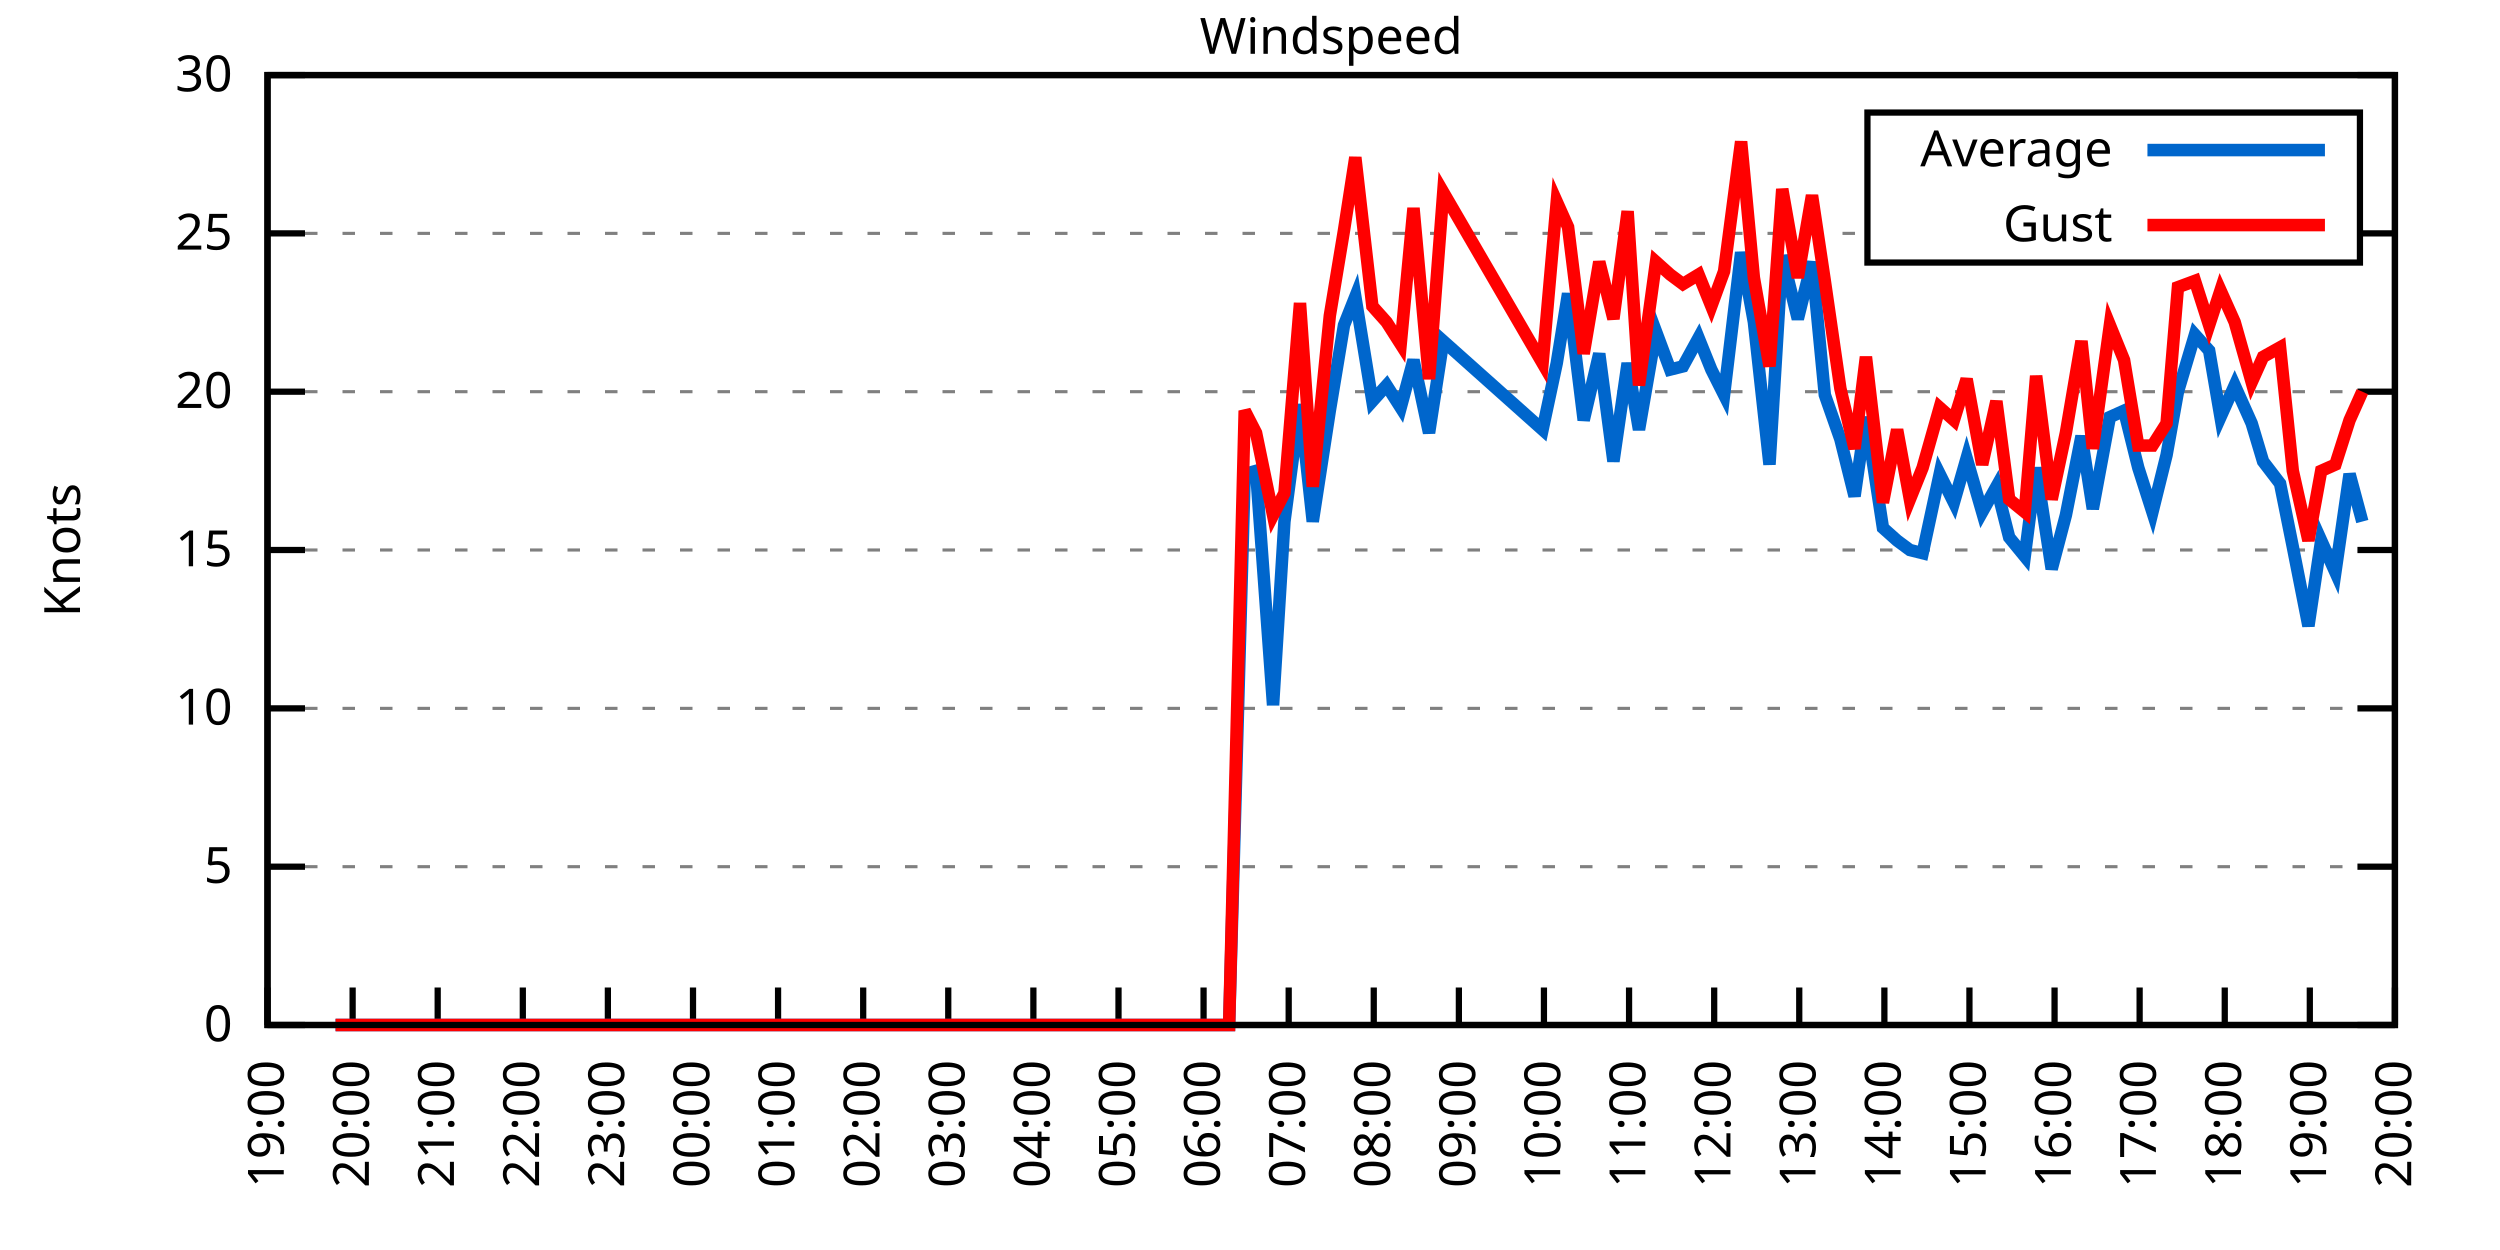
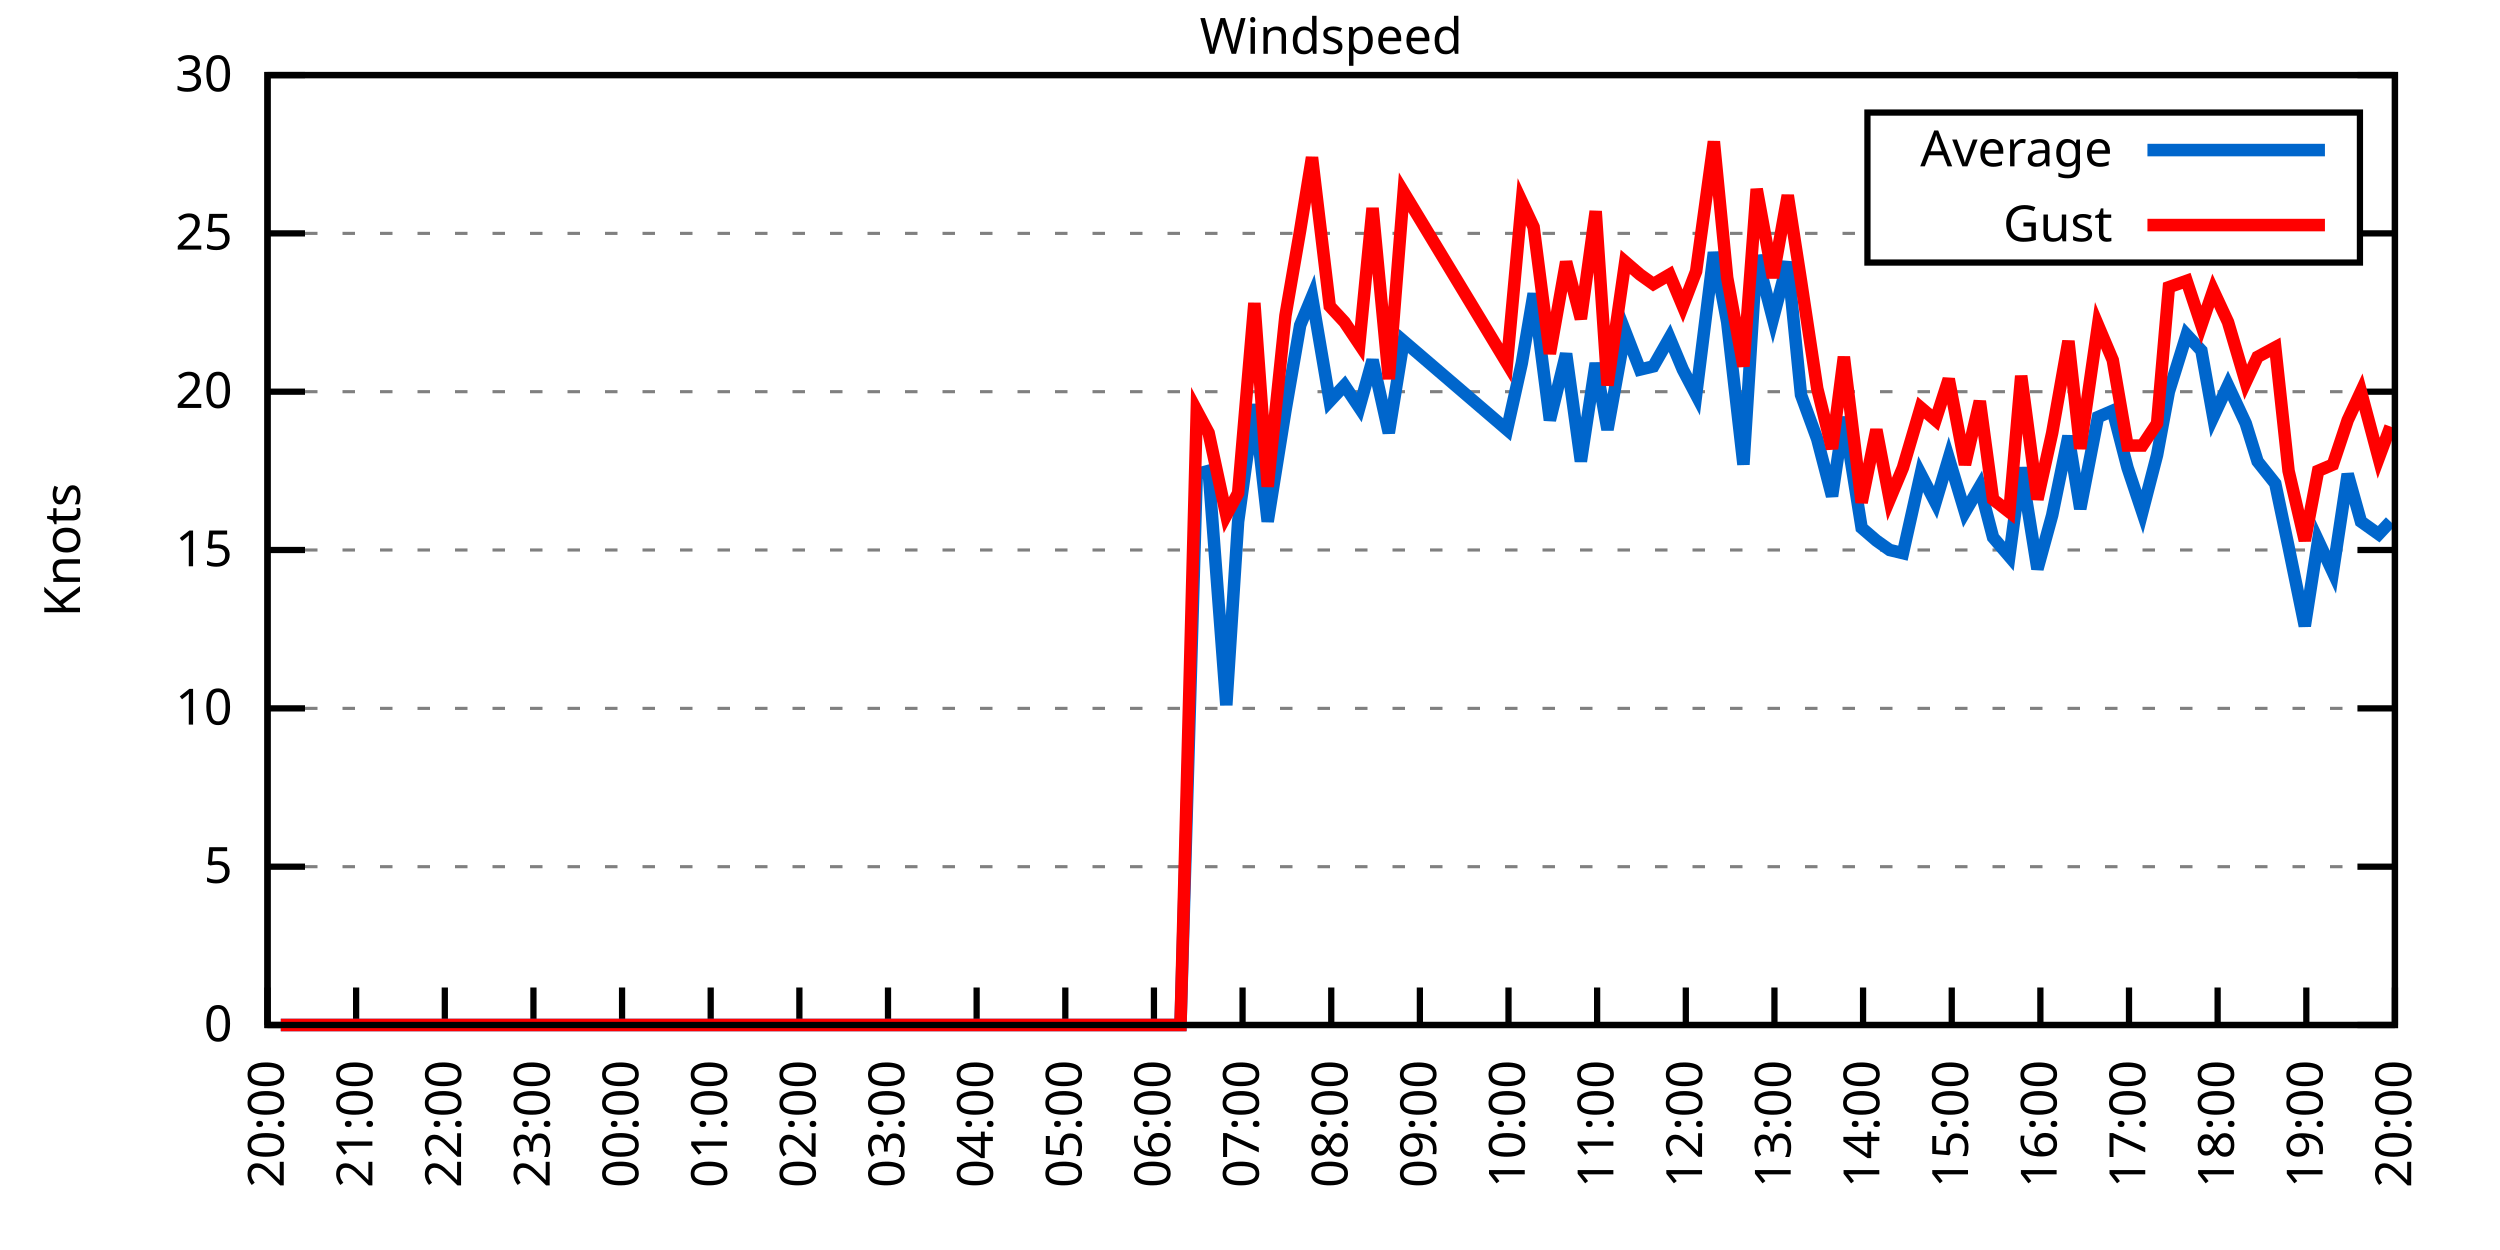
<svg xmlns="http://www.w3.org/2000/svg" xmlns:xlink="http://www.w3.org/1999/xlink" width="400" height="200" viewBox="0 0 400 200">
  <g id="gnuplot_canvas">
    <rect x="0" y="0" width="400" height="200" fill="none" />
    <defs>
      <circle id="gpDot" r="0.5" stroke-width="0.5" stroke="currentColor" />
      <path id="gpPt0" stroke-width="0.333" stroke="currentColor" d="M-1,0 h2 M0,-1 v2" />
      <path id="gpPt1" stroke-width="0.333" stroke="currentColor" d="M-1,-1 L1,1 M1,-1 L-1,1" />
      <path id="gpPt2" stroke-width="0.333" stroke="currentColor" d="M-1,0 L1,0 M0,-1 L0,1 M-1,-1 L1,1 M-1,1 L1,-1" />
      <rect id="gpPt3" stroke-width="0.333" stroke="currentColor" x="-1" y="-1" width="2" height="2" />
      <rect id="gpPt4" stroke-width="0.333" stroke="currentColor" fill="currentColor" x="-1" y="-1" width="2" height="2" />
      <circle id="gpPt5" stroke-width="0.333" stroke="currentColor" cx="0" cy="0" r="1" />
      <use xlink:href="#gpPt5" id="gpPt6" fill="currentColor" stroke="none" />
      <path id="gpPt7" stroke-width="0.333" stroke="currentColor" d="M0,-1.33 L-1.33,0.67 L1.33,0.67 z" />
      <use xlink:href="#gpPt7" id="gpPt8" fill="currentColor" stroke="none" />
      <use xlink:href="#gpPt7" id="gpPt9" stroke="currentColor" transform="rotate(180)" />
      <use xlink:href="#gpPt9" id="gpPt10" fill="currentColor" stroke="none" />
      <use xlink:href="#gpPt3" id="gpPt11" stroke="currentColor" transform="rotate(45)" />
      <use xlink:href="#gpPt11" id="gpPt12" fill="currentColor" stroke="none" />
      <path id="gpPt13" stroke-width="0.333" stroke="currentColor" d="M0,1.330 L1.265,0.411 L0.782,-1.067 L-0.782,-1.076 L-1.265,0.411 z" />
      <use xlink:href="#gpPt13" id="gpPt14" fill="currentColor" stroke="none" />
      <filter id="textbox" filterUnits="objectBoundingBox" x="0" y="0" height="1" width="1">
        <feFlood flood-color="white" flood-opacity="1" result="bgnd" />
        <feComposite in="SourceGraphic" in2="bgnd" operator="atop" />
      </filter>
      <filter id="greybox" filterUnits="objectBoundingBox" x="0" y="0" height="1" width="1">
        <feFlood flood-color="lightgrey" flood-opacity="1" result="grey" />
        <feComposite in="SourceGraphic" in2="grey" operator="atop" />
      </filter>
    </defs>
    <g fill="none" color="white" stroke="currentColor" stroke-width="1.00" stroke-linecap="butt" stroke-linejoin="miter">
</g>
    <g fill="none" color="black" stroke="currentColor" stroke-width="1.00" stroke-linecap="butt" stroke-linejoin="miter">
      <g stroke="none" shape-rendering="crispEdges">
        <polygon fill="rgb(255, 255, 255)" points="42.80,164.00 383.18,164.00 383.18,12.02 42.80,12.02 " />
      </g>
    </g>
    <g fill="none" color="black" stroke="currentColor" stroke-width="1.00" stroke-linecap="butt" stroke-linejoin="miter">
</g>
    <g fill="none" color="black" stroke="black" stroke-width="0.50" stroke-linecap="butt" stroke-linejoin="miter">
</g>
    <g fill="none" color="gray" stroke="currentColor" stroke-width="0.50" stroke-linecap="butt" stroke-linejoin="miter">
      <path stroke="gray" stroke-dasharray="2,4" class="gridline" d="M42.80,164.00 L383.19,164.00  " />
    </g>
    <g fill="none" color="gray" stroke="gray" stroke-width="1.00" stroke-linecap="butt" stroke-linejoin="miter">
</g>
    <g fill="none" color="black" stroke="currentColor" stroke-width="1.00" stroke-linecap="butt" stroke-linejoin="miter">
      <path stroke="black" d="M42.80,164.00 L48.80,164.00 M383.19,164.00 L377.19,164.00  " />
      <g transform="translate(37.20,166.60)" stroke="none" fill="black" font-family="Sans" font-size="8.00" text-anchor="end">
        <text>
          <tspan font-family="Sans"> 0</tspan>
        </text>
      </g>
    </g>
    <g fill="none" color="black" stroke="currentColor" stroke-width="1.00" stroke-linecap="butt" stroke-linejoin="miter">
</g>
    <g fill="none" color="black" stroke="black" stroke-width="0.50" stroke-linecap="butt" stroke-linejoin="miter">
</g>
    <g fill="none" color="gray" stroke="currentColor" stroke-width="0.50" stroke-linecap="butt" stroke-linejoin="miter">
      <path stroke="gray" stroke-dasharray="2,4" class="gridline" d="M42.80,138.67 L383.19,138.67  " />
    </g>
    <g fill="none" color="gray" stroke="gray" stroke-width="1.00" stroke-linecap="butt" stroke-linejoin="miter">
</g>
    <g fill="none" color="black" stroke="currentColor" stroke-width="1.00" stroke-linecap="butt" stroke-linejoin="miter">
      <path stroke="black" d="M42.80,138.67 L48.80,138.67 M383.19,138.67 L377.19,138.67  " />
      <g transform="translate(37.20,141.27)" stroke="none" fill="black" font-family="Sans" font-size="8.00" text-anchor="end">
        <text>
          <tspan font-family="Sans"> 5</tspan>
        </text>
      </g>
    </g>
    <g fill="none" color="black" stroke="currentColor" stroke-width="1.00" stroke-linecap="butt" stroke-linejoin="miter">
</g>
    <g fill="none" color="black" stroke="black" stroke-width="0.50" stroke-linecap="butt" stroke-linejoin="miter">
</g>
    <g fill="none" color="gray" stroke="currentColor" stroke-width="0.50" stroke-linecap="butt" stroke-linejoin="miter">
      <path stroke="gray" stroke-dasharray="2,4" class="gridline" d="M42.80,113.34 L383.19,113.34  " />
    </g>
    <g fill="none" color="gray" stroke="gray" stroke-width="1.00" stroke-linecap="butt" stroke-linejoin="miter">
</g>
    <g fill="none" color="black" stroke="currentColor" stroke-width="1.00" stroke-linecap="butt" stroke-linejoin="miter">
      <path stroke="black" d="M42.80,113.34 L48.80,113.34 M383.19,113.34 L377.19,113.34  " />
      <g transform="translate(37.20,115.94)" stroke="none" fill="black" font-family="Sans" font-size="8.00" text-anchor="end">
        <text>
          <tspan font-family="Sans"> 10</tspan>
        </text>
      </g>
    </g>
    <g fill="none" color="black" stroke="currentColor" stroke-width="1.00" stroke-linecap="butt" stroke-linejoin="miter">
</g>
    <g fill="none" color="black" stroke="black" stroke-width="0.50" stroke-linecap="butt" stroke-linejoin="miter">
</g>
    <g fill="none" color="gray" stroke="currentColor" stroke-width="0.50" stroke-linecap="butt" stroke-linejoin="miter">
      <path stroke="gray" stroke-dasharray="2,4" class="gridline" d="M42.80,88.00 L383.19,88.00  " />
    </g>
    <g fill="none" color="gray" stroke="gray" stroke-width="1.00" stroke-linecap="butt" stroke-linejoin="miter">
</g>
    <g fill="none" color="black" stroke="currentColor" stroke-width="1.00" stroke-linecap="butt" stroke-linejoin="miter">
      <path stroke="black" d="M42.80,88.00 L48.80,88.00 M383.19,88.00 L377.19,88.00  " />
      <g transform="translate(37.20,90.60)" stroke="none" fill="black" font-family="Sans" font-size="8.00" text-anchor="end">
        <text>
          <tspan font-family="Sans"> 15</tspan>
        </text>
      </g>
    </g>
    <g fill="none" color="black" stroke="currentColor" stroke-width="1.00" stroke-linecap="butt" stroke-linejoin="miter">
</g>
    <g fill="none" color="black" stroke="black" stroke-width="0.50" stroke-linecap="butt" stroke-linejoin="miter">
</g>
    <g fill="none" color="gray" stroke="currentColor" stroke-width="0.50" stroke-linecap="butt" stroke-linejoin="miter">
      <path stroke="gray" stroke-dasharray="2,4" class="gridline" d="M42.80,62.67 L383.19,62.67  " />
    </g>
    <g fill="none" color="gray" stroke="gray" stroke-width="1.00" stroke-linecap="butt" stroke-linejoin="miter">
</g>
    <g fill="none" color="black" stroke="currentColor" stroke-width="1.00" stroke-linecap="butt" stroke-linejoin="miter">
      <path stroke="black" d="M42.80,62.67 L48.80,62.67 M383.19,62.67 L377.19,62.67  " />
      <g transform="translate(37.20,65.27)" stroke="none" fill="black" font-family="Sans" font-size="8.00" text-anchor="end">
        <text>
          <tspan font-family="Sans"> 20</tspan>
        </text>
      </g>
    </g>
    <g fill="none" color="black" stroke="currentColor" stroke-width="1.00" stroke-linecap="butt" stroke-linejoin="miter">
</g>
    <g fill="none" color="black" stroke="black" stroke-width="0.50" stroke-linecap="butt" stroke-linejoin="miter">
</g>
    <g fill="none" color="gray" stroke="currentColor" stroke-width="0.50" stroke-linecap="butt" stroke-linejoin="miter">
      <path stroke="gray" stroke-dasharray="2,4" class="gridline" d="M42.80,37.34 L298.79,37.34 M377.59,37.34 L383.19,37.34  " />
    </g>
    <g fill="none" color="gray" stroke="gray" stroke-width="1.00" stroke-linecap="butt" stroke-linejoin="miter">
</g>
    <g fill="none" color="black" stroke="currentColor" stroke-width="1.00" stroke-linecap="butt" stroke-linejoin="miter">
      <path stroke="black" d="M42.80,37.34 L48.80,37.34 M383.19,37.34 L377.19,37.34  " />
      <g transform="translate(37.20,39.94)" stroke="none" fill="black" font-family="Sans" font-size="8.00" text-anchor="end">
        <text>
          <tspan font-family="Sans"> 25</tspan>
        </text>
      </g>
    </g>
    <g fill="none" color="black" stroke="currentColor" stroke-width="1.00" stroke-linecap="butt" stroke-linejoin="miter">
</g>
    <g fill="none" color="black" stroke="black" stroke-width="0.50" stroke-linecap="butt" stroke-linejoin="miter">
</g>
    <g fill="none" color="gray" stroke="currentColor" stroke-width="0.50" stroke-linecap="butt" stroke-linejoin="miter">
      <path stroke="gray" stroke-dasharray="2,4" class="gridline" d="M42.80,12.01 L383.19,12.01  " />
    </g>
    <g fill="none" color="gray" stroke="gray" stroke-width="1.00" stroke-linecap="butt" stroke-linejoin="miter">
</g>
    <g fill="none" color="black" stroke="currentColor" stroke-width="1.00" stroke-linecap="butt" stroke-linejoin="miter">
      <path stroke="black" d="M42.80,12.01 L48.80,12.01 M383.19,12.01 L377.19,12.01  " />
      <g transform="translate(37.20,14.61)" stroke="none" fill="black" font-family="Sans" font-size="8.00" text-anchor="end">
        <text>
          <tspan font-family="Sans"> 30</tspan>
        </text>
      </g>
    </g>
    <g fill="none" color="black" stroke="currentColor" stroke-width="1.00" stroke-linecap="butt" stroke-linejoin="miter">
      <path stroke="black" d="M42.80,164.00 L42.80,158.00  " />
      <g transform="translate(45.40,169.60) rotate(270.00)" stroke="none" fill="black" font-family="Sans" font-size="8.00" text-anchor="end">
        <text>
-           <tspan font-family="Sans">19:00</tspan>
-         </text>
-       </g>
-     </g>
-     <g fill="none" color="black" stroke="currentColor" stroke-width="1.00" stroke-linecap="butt" stroke-linejoin="miter">
-       <path stroke="black" d="M56.42,164.00 L56.42,158.00  " />
-       <g transform="translate(59.02,169.60) rotate(270.00)" stroke="none" fill="black" font-family="Sans" font-size="8.00" text-anchor="end">
-         <text>
          <tspan font-family="Sans">20:00</tspan>
        </text>
      </g>
    </g>
    <g fill="none" color="black" stroke="currentColor" stroke-width="1.00" stroke-linecap="butt" stroke-linejoin="miter">
-       <path stroke="black" d="M70.03,164.00 L70.03,158.00  " />
-       <g transform="translate(72.63,169.60) rotate(270.00)" stroke="none" fill="black" font-family="Sans" font-size="8.00" text-anchor="end">
+       <path stroke="black" d="M56.98,164.00 L56.98,158.00  " />
+       <g transform="translate(59.58,169.60) rotate(270.00)" stroke="none" fill="black" font-family="Sans" font-size="8.00" text-anchor="end">
        <text>
          <tspan font-family="Sans">21:00</tspan>
        </text>
      </g>
    </g>
    <g fill="none" color="black" stroke="currentColor" stroke-width="1.00" stroke-linecap="butt" stroke-linejoin="miter">
-       <path stroke="black" d="M83.65,164.00 L83.65,158.00  " />
-       <g transform="translate(86.25,169.60) rotate(270.00)" stroke="none" fill="black" font-family="Sans" font-size="8.00" text-anchor="end">
+       <path stroke="black" d="M71.17,164.00 L71.17,158.00  " />
+       <g transform="translate(73.77,169.60) rotate(270.00)" stroke="none" fill="black" font-family="Sans" font-size="8.00" text-anchor="end">
        <text>
          <tspan font-family="Sans">22:00</tspan>
        </text>
      </g>
    </g>
    <g fill="none" color="black" stroke="currentColor" stroke-width="1.00" stroke-linecap="butt" stroke-linejoin="miter">
-       <path stroke="black" d="M97.26,164.00 L97.26,158.00  " />
-       <g transform="translate(99.86,169.60) rotate(270.00)" stroke="none" fill="black" font-family="Sans" font-size="8.00" text-anchor="end">
+       <path stroke="black" d="M85.35,164.00 L85.35,158.00  " />
+       <g transform="translate(87.95,169.60) rotate(270.00)" stroke="none" fill="black" font-family="Sans" font-size="8.00" text-anchor="end">
        <text>
          <tspan font-family="Sans">23:00</tspan>
        </text>
      </g>
    </g>
    <g fill="none" color="black" stroke="currentColor" stroke-width="1.00" stroke-linecap="butt" stroke-linejoin="miter">
-       <path stroke="black" d="M110.88,164.00 L110.88,158.00  " />
-       <g transform="translate(113.48,169.60) rotate(270.00)" stroke="none" fill="black" font-family="Sans" font-size="8.00" text-anchor="end">
+       <path stroke="black" d="M99.53,164.00 L99.53,158.00  " />
+       <g transform="translate(102.13,169.60) rotate(270.00)" stroke="none" fill="black" font-family="Sans" font-size="8.00" text-anchor="end">
        <text>
          <tspan font-family="Sans">00:00</tspan>
        </text>
      </g>
    </g>
    <g fill="none" color="black" stroke="currentColor" stroke-width="1.00" stroke-linecap="butt" stroke-linejoin="miter">
-       <path stroke="black" d="M124.49,164.00 L124.49,158.00  " />
-       <g transform="translate(127.09,169.60) rotate(270.00)" stroke="none" fill="black" font-family="Sans" font-size="8.00" text-anchor="end">
+       <path stroke="black" d="M113.71,164.00 L113.71,158.00  " />
+       <g transform="translate(116.31,169.60) rotate(270.00)" stroke="none" fill="black" font-family="Sans" font-size="8.00" text-anchor="end">
        <text>
          <tspan font-family="Sans">01:00</tspan>
        </text>
      </g>
    </g>
    <g fill="none" color="black" stroke="currentColor" stroke-width="1.00" stroke-linecap="butt" stroke-linejoin="miter">
-       <path stroke="black" d="M138.11,164.00 L138.11,158.00  " />
-       <g transform="translate(140.71,169.60) rotate(270.00)" stroke="none" fill="black" font-family="Sans" font-size="8.00" text-anchor="end">
+       <path stroke="black" d="M127.90,164.00 L127.90,158.00  " />
+       <g transform="translate(130.50,169.60) rotate(270.00)" stroke="none" fill="black" font-family="Sans" font-size="8.00" text-anchor="end">
        <text>
          <tspan font-family="Sans">02:00</tspan>
        </text>
      </g>
    </g>
    <g fill="none" color="black" stroke="currentColor" stroke-width="1.00" stroke-linecap="butt" stroke-linejoin="miter">
-       <path stroke="black" d="M151.72,164.00 L151.72,158.00  " />
-       <g transform="translate(154.32,169.60) rotate(270.00)" stroke="none" fill="black" font-family="Sans" font-size="8.00" text-anchor="end">
+       <path stroke="black" d="M142.08,164.00 L142.08,158.00  " />
+       <g transform="translate(144.68,169.60) rotate(270.00)" stroke="none" fill="black" font-family="Sans" font-size="8.00" text-anchor="end">
        <text>
          <tspan font-family="Sans">03:00</tspan>
        </text>
      </g>
    </g>
    <g fill="none" color="black" stroke="currentColor" stroke-width="1.00" stroke-linecap="butt" stroke-linejoin="miter">
-       <path stroke="black" d="M165.34,164.00 L165.34,158.00  " />
-       <g transform="translate(167.94,169.60) rotate(270.00)" stroke="none" fill="black" font-family="Sans" font-size="8.00" text-anchor="end">
+       <path stroke="black" d="M156.26,164.00 L156.26,158.00  " />
+       <g transform="translate(158.86,169.60) rotate(270.00)" stroke="none" fill="black" font-family="Sans" font-size="8.00" text-anchor="end">
        <text>
          <tspan font-family="Sans">04:00</tspan>
        </text>
      </g>
    </g>
    <g fill="none" color="black" stroke="currentColor" stroke-width="1.00" stroke-linecap="butt" stroke-linejoin="miter">
-       <path stroke="black" d="M178.96,164.00 L178.96,158.00  " />
-       <g transform="translate(181.56,169.60) rotate(270.00)" stroke="none" fill="black" font-family="Sans" font-size="8.00" text-anchor="end">
+       <path stroke="black" d="M170.45,164.00 L170.45,158.00  " />
+       <g transform="translate(173.05,169.60) rotate(270.00)" stroke="none" fill="black" font-family="Sans" font-size="8.00" text-anchor="end">
        <text>
          <tspan font-family="Sans">05:00</tspan>
        </text>
      </g>
    </g>
    <g fill="none" color="black" stroke="currentColor" stroke-width="1.00" stroke-linecap="butt" stroke-linejoin="miter">
-       <path stroke="black" d="M192.57,164.00 L192.57,158.00  " />
-       <g transform="translate(195.17,169.60) rotate(270.00)" stroke="none" fill="black" font-family="Sans" font-size="8.00" text-anchor="end">
+       <path stroke="black" d="M184.63,164.00 L184.63,158.00  " />
+       <g transform="translate(187.23,169.60) rotate(270.00)" stroke="none" fill="black" font-family="Sans" font-size="8.00" text-anchor="end">
        <text>
          <tspan font-family="Sans">06:00</tspan>
        </text>
      </g>
    </g>
    <g fill="none" color="black" stroke="currentColor" stroke-width="1.00" stroke-linecap="butt" stroke-linejoin="miter">
-       <path stroke="black" d="M206.19,164.00 L206.19,158.00  " />
-       <g transform="translate(208.79,169.60) rotate(270.00)" stroke="none" fill="black" font-family="Sans" font-size="8.00" text-anchor="end">
+       <path stroke="black" d="M198.81,164.00 L198.81,158.00  " />
+       <g transform="translate(201.41,169.60) rotate(270.00)" stroke="none" fill="black" font-family="Sans" font-size="8.00" text-anchor="end">
        <text>
          <tspan font-family="Sans">07:00</tspan>
        </text>
      </g>
    </g>
    <g fill="none" color="black" stroke="currentColor" stroke-width="1.00" stroke-linecap="butt" stroke-linejoin="miter">
-       <path stroke="black" d="M219.80,164.00 L219.80,158.00  " />
-       <g transform="translate(222.40,169.60) rotate(270.00)" stroke="none" fill="black" font-family="Sans" font-size="8.00" text-anchor="end">
+       <path stroke="black" d="M213.00,164.00 L213.00,158.00  " />
+       <g transform="translate(215.60,169.60) rotate(270.00)" stroke="none" fill="black" font-family="Sans" font-size="8.00" text-anchor="end">
        <text>
          <tspan font-family="Sans">08:00</tspan>
        </text>
      </g>
    </g>
    <g fill="none" color="black" stroke="currentColor" stroke-width="1.00" stroke-linecap="butt" stroke-linejoin="miter">
-       <path stroke="black" d="M233.42,164.00 L233.42,158.00  " />
-       <g transform="translate(236.02,169.60) rotate(270.00)" stroke="none" fill="black" font-family="Sans" font-size="8.00" text-anchor="end">
+       <path stroke="black" d="M227.18,164.00 L227.18,158.00  " />
+       <g transform="translate(229.78,169.60) rotate(270.00)" stroke="none" fill="black" font-family="Sans" font-size="8.00" text-anchor="end">
        <text>
          <tspan font-family="Sans">09:00</tspan>
        </text>
      </g>
    </g>
    <g fill="none" color="black" stroke="currentColor" stroke-width="1.00" stroke-linecap="butt" stroke-linejoin="miter">
-       <path stroke="black" d="M247.03,164.00 L247.03,158.00  " />
-       <g transform="translate(249.63,169.60) rotate(270.00)" stroke="none" fill="black" font-family="Sans" font-size="8.00" text-anchor="end">
+       <path stroke="black" d="M241.36,164.00 L241.36,158.00  " />
+       <g transform="translate(243.96,169.60) rotate(270.00)" stroke="none" fill="black" font-family="Sans" font-size="8.00" text-anchor="end">
        <text>
          <tspan font-family="Sans">10:00</tspan>
        </text>
      </g>
    </g>
    <g fill="none" color="black" stroke="currentColor" stroke-width="1.00" stroke-linecap="butt" stroke-linejoin="miter">
-       <path stroke="black" d="M260.65,164.00 L260.65,158.00  " />
-       <g transform="translate(263.25,169.60) rotate(270.00)" stroke="none" fill="black" font-family="Sans" font-size="8.00" text-anchor="end">
+       <path stroke="black" d="M255.54,164.00 L255.54,158.00  " />
+       <g transform="translate(258.14,169.60) rotate(270.00)" stroke="none" fill="black" font-family="Sans" font-size="8.00" text-anchor="end">
        <text>
          <tspan font-family="Sans">11:00</tspan>
        </text>
      </g>
    </g>
    <g fill="none" color="black" stroke="currentColor" stroke-width="1.00" stroke-linecap="butt" stroke-linejoin="miter">
-       <path stroke="black" d="M274.27,164.00 L274.27,158.00  " />
-       <g transform="translate(276.87,169.60) rotate(270.00)" stroke="none" fill="black" font-family="Sans" font-size="8.00" text-anchor="end">
+       <path stroke="black" d="M269.73,164.00 L269.73,158.00  " />
+       <g transform="translate(272.33,169.60) rotate(270.00)" stroke="none" fill="black" font-family="Sans" font-size="8.00" text-anchor="end">
        <text>
          <tspan font-family="Sans">12:00</tspan>
        </text>
      </g>
    </g>
    <g fill="none" color="black" stroke="currentColor" stroke-width="1.00" stroke-linecap="butt" stroke-linejoin="miter">
-       <path stroke="black" d="M287.88,164.00 L287.88,158.00  " />
-       <g transform="translate(290.48,169.60) rotate(270.00)" stroke="none" fill="black" font-family="Sans" font-size="8.00" text-anchor="end">
+       <path stroke="black" d="M283.91,164.00 L283.91,158.00  " />
+       <g transform="translate(286.51,169.60) rotate(270.00)" stroke="none" fill="black" font-family="Sans" font-size="8.00" text-anchor="end">
        <text>
          <tspan font-family="Sans">13:00</tspan>
        </text>
      </g>
    </g>
    <g fill="none" color="black" stroke="currentColor" stroke-width="1.00" stroke-linecap="butt" stroke-linejoin="miter">
-       <path stroke="black" d="M301.50,164.00 L301.50,158.00  " />
-       <g transform="translate(304.10,169.60) rotate(270.00)" stroke="none" fill="black" font-family="Sans" font-size="8.00" text-anchor="end">
+       <path stroke="black" d="M298.09,164.00 L298.09,158.00  " />
+       <g transform="translate(300.69,169.60) rotate(270.00)" stroke="none" fill="black" font-family="Sans" font-size="8.00" text-anchor="end">
        <text>
          <tspan font-family="Sans">14:00</tspan>
        </text>
      </g>
    </g>
    <g fill="none" color="black" stroke="currentColor" stroke-width="1.00" stroke-linecap="butt" stroke-linejoin="miter">
-       <path stroke="black" d="M315.11,164.00 L315.11,158.00  " />
-       <g transform="translate(317.71,169.60) rotate(270.00)" stroke="none" fill="black" font-family="Sans" font-size="8.00" text-anchor="end">
+       <path stroke="black" d="M312.28,164.00 L312.28,158.00  " />
+       <g transform="translate(314.88,169.60) rotate(270.00)" stroke="none" fill="black" font-family="Sans" font-size="8.00" text-anchor="end">
        <text>
          <tspan font-family="Sans">15:00</tspan>
        </text>
      </g>
    </g>
    <g fill="none" color="black" stroke="currentColor" stroke-width="1.00" stroke-linecap="butt" stroke-linejoin="miter">
-       <path stroke="black" d="M328.73,164.00 L328.73,158.00  " />
-       <g transform="translate(331.33,169.60) rotate(270.00)" stroke="none" fill="black" font-family="Sans" font-size="8.00" text-anchor="end">
+       <path stroke="black" d="M326.46,164.00 L326.46,158.00  " />
+       <g transform="translate(329.06,169.60) rotate(270.00)" stroke="none" fill="black" font-family="Sans" font-size="8.00" text-anchor="end">
        <text>
          <tspan font-family="Sans">16:00</tspan>
        </text>
      </g>
    </g>
    <g fill="none" color="black" stroke="currentColor" stroke-width="1.00" stroke-linecap="butt" stroke-linejoin="miter">
-       <path stroke="black" d="M342.34,164.00 L342.34,158.00  " />
-       <g transform="translate(344.94,169.60) rotate(270.00)" stroke="none" fill="black" font-family="Sans" font-size="8.00" text-anchor="end">
+       <path stroke="black" d="M340.64,164.00 L340.64,158.00  " />
+       <g transform="translate(343.24,169.60) rotate(270.00)" stroke="none" fill="black" font-family="Sans" font-size="8.00" text-anchor="end">
        <text>
          <tspan font-family="Sans">17:00</tspan>
        </text>
      </g>
    </g>
    <g fill="none" color="black" stroke="currentColor" stroke-width="1.00" stroke-linecap="butt" stroke-linejoin="miter">
-       <path stroke="black" d="M355.96,164.00 L355.96,158.00  " />
-       <g transform="translate(358.56,169.60) rotate(270.00)" stroke="none" fill="black" font-family="Sans" font-size="8.00" text-anchor="end">
+       <path stroke="black" d="M354.82,164.00 L354.82,158.00  " />
+       <g transform="translate(357.42,169.60) rotate(270.00)" stroke="none" fill="black" font-family="Sans" font-size="8.00" text-anchor="end">
        <text>
          <tspan font-family="Sans">18:00</tspan>
        </text>
      </g>
    </g>
    <g fill="none" color="black" stroke="currentColor" stroke-width="1.00" stroke-linecap="butt" stroke-linejoin="miter">
-       <path stroke="black" d="M369.57,164.00 L369.57,158.00  " />
-       <g transform="translate(372.17,169.60) rotate(270.00)" stroke="none" fill="black" font-family="Sans" font-size="8.00" text-anchor="end">
+       <path stroke="black" d="M369.01,164.00 L369.01,158.00  " />
+       <g transform="translate(371.61,169.60) rotate(270.00)" stroke="none" fill="black" font-family="Sans" font-size="8.00" text-anchor="end">
        <text>
          <tspan font-family="Sans">19:00</tspan>
        </text>
      </g>
    </g>
    <g fill="none" color="black" stroke="currentColor" stroke-width="1.00" stroke-linecap="butt" stroke-linejoin="miter">
      <path stroke="black" d="M383.19,164.00 L383.19,158.00  " />
      <g transform="translate(385.79,169.60) rotate(270.00)" stroke="none" fill="black" font-family="Sans" font-size="8.00" text-anchor="end">
        <text>
          <tspan font-family="Sans">20:00</tspan>
        </text>
      </g>
    </g>
    <g fill="none" color="black" stroke="currentColor" stroke-width="1.00" stroke-linecap="butt" stroke-linejoin="miter">
</g>
    <g fill="none" color="black" stroke="currentColor" stroke-width="1.00" stroke-linecap="butt" stroke-linejoin="miter">
      <path stroke="black" d="M42.80,12.01 L42.80,164.00 L383.19,164.00 L383.19,12.01 L42.80,12.01 Z  " />
    </g>
    <g fill="none" color="black" stroke="currentColor" stroke-width="1.00" stroke-linecap="butt" stroke-linejoin="miter">
</g>
    <g fill="none" color="black" stroke="currentColor" stroke-width="1.00" stroke-linecap="butt" stroke-linejoin="miter">
      <path stroke="black" d="M298.79,42.01 L298.79,18.01 L377.59,18.01 L377.59,42.01 L298.79,42.01 Z  " />
    </g>
    <g id="Windspeed_plot_1">
      <g fill="none" color="white" stroke="black" stroke-width="2.00" stroke-linecap="butt" stroke-linejoin="miter">
</g>
      <g fill="none" color="black" stroke="currentColor" stroke-width="2.00" stroke-linecap="butt" stroke-linejoin="miter">
        <g transform="translate(337.99,26.61)" stroke="none" fill="black" font-family="Sans" font-size="8.00" text-anchor="end">
          <text>
            <tspan font-family="Sans">Average</tspan>
          </text>
        </g>
      </g>
      <g fill="none" color="black" stroke="currentColor" stroke-width="2.00" stroke-linecap="butt" stroke-linejoin="miter">
-         <path stroke="rgb(  0, 102, 204)" d="M343.59,24.01 L371.99,24.01 M53.69,164.00 L56.19,164.00 L58.46,164.00 L60.27,164.00 L62.77,164.00 L65.04,164.00   L67.54,164.00 L69.80,164.00 L71.85,164.00 L74.34,164.00 L76.39,164.00 L78.88,164.00 L80.92,164.00 L83.42,164.00   L85.24,164.00 L87.73,164.00 L90.23,164.00 L92.50,164.00 L94.77,164.00 L96.81,164.00 L98.85,164.00 L101.35,164.00   L103.62,164.00 L105.89,164.00 L108.38,164.00 L110.65,164.00 L112.92,164.00 L115.19,164.00 L117.46,164.00 L119.73,164.00   L122.00,164.00 L124.27,164.00 L125.86,164.00 L128.35,164.00 L130.85,164.00 L133.12,164.00 L135.39,164.00 L137.66,164.00   L139.70,164.00 L141.97,164.00 L146.73,164.00 L148.77,164.00 L150.82,164.00 L153.77,164.00 L156.04,164.00 L157.85,164.00   L160.57,164.00 L162.84,164.00 L165.11,164.00 L167.38,164.00 L169.43,164.00 L171.92,164.00 L174.19,164.00 L176.46,164.00   L178.50,164.00 L181.00,164.00 L182.81,164.00 L185.08,164.00 L187.35,164.00 L189.85,164.00 L191.89,164.00 L194.39,164.00   L196.66,164.00 L199.15,75.85 L200.97,75.34 L203.69,112.83 L205.51,83.45 L208.00,64.70 L210.04,83.45 L212.77,65.71   L215.04,52.03 L216.85,47.47 L219.58,64.19 L221.85,61.66 L224.11,65.21 L226.16,57.61 L228.65,69.26 L230.92,54.57   L246.81,68.75 L249.08,58.11 L250.89,46.97 L253.39,67.23 L255.88,56.59 L258.15,73.82 L260.42,58.11 L262.24,68.75   L264.96,53.05 L267.23,59.13 L269.27,58.62 L271.77,54.06 L273.81,59.13 L275.85,63.18 L278.58,40.38 L280.62,51.53   L283.12,74.33 L285.16,40.89 L287.65,51.02 L289.92,41.90 L291.97,63.18 L294.46,70.27 L296.73,79.39 L298.55,66.73   L301.27,84.46 L303.54,86.49 L305.58,88.00 L307.62,88.51 L310.35,75.85 L312.62,80.41 L314.66,73.31 L317.15,81.93   L319.42,77.87 L321.47,85.98 L323.96,89.02 L325.78,74.83 L328.27,91.04 L330.54,82.43 L333.04,69.77 L334.85,81.42   L337.58,66.73 L339.85,65.71 L342.12,74.83 L344.39,81.93 L346.65,72.81 L348.47,62.67 L351.19,53.55 L353.46,56.09   L355.28,66.73 L357.55,61.66 L360.27,67.74 L362.09,73.82 L364.81,77.37 L366.85,87.50 L369.35,100.16 L371.39,86.49   L373.66,91.55 L375.93,75.85 L377.97,83.45  " />
+         <path stroke="rgb(  0, 102, 204)" d="M343.59,24.01 L371.99,24.01 M44.93,164.00 L46.82,164.00 L49.42,164.00 L51.78,164.00 L54.38,164.00 L56.75,164.00   L58.87,164.00 L61.47,164.00 L63.60,164.00 L66.20,164.00 L68.33,164.00 L70.93,164.00 L72.82,164.00 L75.42,164.00   L78.02,164.00 L80.38,164.00 L82.75,164.00 L84.88,164.00 L87.00,164.00 L89.60,164.00 L91.97,164.00 L94.33,164.00   L96.93,164.00 L99.30,164.00 L101.66,164.00 L104.02,164.00 L106.39,164.00 L108.75,164.00 L111.11,164.00 L113.48,164.00   L115.13,164.00 L117.73,164.00 L120.33,164.00 L122.70,164.00 L125.06,164.00 L127.42,164.00 L129.55,164.00 L131.92,164.00   L136.88,164.00 L139.01,164.00 L141.13,164.00 L144.21,164.00 L146.57,164.00 L148.46,164.00 L151.30,164.00 L153.66,164.00   L156.03,164.00 L158.39,164.00 L160.52,164.00 L163.12,164.00 L165.48,164.00 L167.85,164.00 L169.97,164.00 L172.57,164.00   L174.46,164.00 L176.83,164.00 L179.19,164.00 L181.79,164.00 L183.92,164.00 L186.52,164.00 L188.88,164.00 L191.48,75.85   L193.38,75.34 L196.21,112.83 L198.10,83.45 L200.70,64.70 L202.83,83.45 L205.67,65.71 L208.03,52.03 L209.92,47.47   L212.76,64.19 L215.12,61.66 L217.49,65.21 L219.61,57.61 L222.21,69.26 L224.58,54.57 L241.12,68.75 L243.49,58.11   L245.38,46.97 L247.98,67.23 L250.58,56.59 L252.94,73.82 L255.31,58.11 L257.20,68.75 L260.04,53.05 L262.40,59.13   L264.53,58.62 L267.13,54.06 L269.25,59.13 L271.38,63.18 L274.22,40.38 L276.35,51.53 L278.95,74.33 L281.07,40.89   L283.67,51.02 L286.04,41.90 L288.16,63.18 L290.76,70.27 L293.13,79.39 L295.02,66.73 L297.86,84.46 L300.22,86.49   L302.35,88.00 L304.47,88.51 L307.31,75.85 L309.68,80.41 L311.80,73.31 L314.40,81.93 L316.77,77.87 L318.89,85.98   L321.49,89.02 L323.39,74.83 L325.99,91.04 L328.35,82.43 L330.95,69.77 L332.84,81.42 L335.68,66.73 L338.04,65.71   L340.40,74.83 L342.77,81.93 L345.13,72.81 L347.02,62.67 L349.86,53.55 L352.22,56.09 L354.12,66.73 L356.48,61.66   L359.32,67.74 L361.21,73.82 L364.04,77.37 L366.17,87.50 L368.77,100.16 L370.90,86.49 L373.26,91.55 L375.63,75.85   L377.75,83.45 L380.59,85.47 L382.48,83.45  " />
      </g>
    </g>
    <g id="Windspeed_plot_2">
      <g fill="none" color="black" stroke="currentColor" stroke-width="2.00" stroke-linecap="butt" stroke-linejoin="miter">
        <g transform="translate(337.99,38.61)" stroke="none" fill="black" font-family="Sans" font-size="8.00" text-anchor="end">
          <text>
            <tspan font-family="Sans">Gust</tspan>
          </text>
        </g>
      </g>
      <g fill="none" color="black" stroke="currentColor" stroke-width="2.00" stroke-linecap="butt" stroke-linejoin="miter">
-         <path stroke="rgb(255,   0,   0)" d="M343.59,36.01 L371.99,36.01 M53.69,164.00 L56.19,164.00 L58.46,164.00 L60.27,164.00 L62.77,164.00 L65.04,164.00   L67.54,164.00 L69.80,164.00 L71.85,164.00 L74.34,164.00 L76.39,164.00 L78.88,164.00 L80.92,164.00 L83.42,164.00   L85.24,164.00 L87.73,164.00 L90.23,164.00 L92.50,164.00 L94.77,164.00 L96.81,164.00 L98.85,164.00 L101.35,164.00   L103.62,164.00 L105.89,164.00 L108.38,164.00 L110.65,164.00 L112.92,164.00 L115.19,164.00 L117.46,164.00 L119.73,164.00   L122.00,164.00 L124.27,164.00 L125.86,164.00 L128.35,164.00 L130.85,164.00 L133.12,164.00 L135.39,164.00 L137.66,164.00   L139.70,164.00 L141.97,164.00 L146.73,164.00 L148.77,164.00 L150.82,164.00 L153.77,164.00 L156.04,164.00 L157.85,164.00   L160.57,164.00 L162.84,164.00 L165.11,164.00 L167.38,164.00 L169.43,164.00 L171.92,164.00 L174.19,164.00 L176.46,164.00   L178.50,164.00 L181.00,164.00 L182.81,164.00 L185.08,164.00 L187.35,164.00 L189.85,164.00 L191.89,164.00 L194.39,164.00   L196.66,164.00 L199.15,65.71 L200.97,69.26 L203.69,82.43 L205.51,78.89 L208.00,48.49 L210.04,77.87 L212.77,50.51   L215.04,36.84 L216.85,25.18 L219.58,48.99 L221.85,51.53 L224.11,55.07 L226.16,33.29 L228.65,60.65 L230.92,30.76   L246.81,58.11 L249.08,32.28 L250.89,36.33 L253.39,56.59 L255.88,41.90 L258.15,51.02 L260.42,33.80 L262.24,61.66   L264.96,41.90 L267.23,43.93 L269.27,45.45 L271.77,43.93 L273.81,48.99 L275.85,43.42 L278.58,22.65 L280.62,44.43   L283.12,58.62 L285.16,30.25 L287.65,44.43 L289.92,31.26 L291.97,44.94 L294.46,62.17 L296.73,71.79 L298.55,57.10   L301.27,80.41 L303.54,68.75 L305.58,79.90 L307.62,74.83 L310.35,65.21 L312.62,67.23 L314.66,60.65 L317.15,74.33   L319.42,64.19 L321.47,79.90 L323.96,81.93 L325.78,60.14 L328.27,79.90 L330.54,69.26 L333.04,54.57 L334.85,71.79   L337.58,52.03 L339.85,57.61 L342.12,71.29 L344.39,71.29 L346.65,67.74 L348.47,45.95 L351.19,44.94 L353.46,52.03   L355.28,46.46 L357.55,51.53 L360.27,61.15 L362.09,57.10 L364.81,55.58 L366.85,75.34 L369.35,86.49 L371.39,75.34   L373.66,74.33 L375.93,67.23 L377.97,62.67  " />
+         <path stroke="rgb(255,   0,   0)" d="M343.59,36.01 L371.99,36.01 M44.93,164.00 L46.82,164.00 L49.42,164.00 L51.78,164.00 L54.38,164.00 L56.75,164.00   L58.87,164.00 L61.47,164.00 L63.60,164.00 L66.20,164.00 L68.33,164.00 L70.93,164.00 L72.82,164.00 L75.42,164.00   L78.02,164.00 L80.38,164.00 L82.75,164.00 L84.88,164.00 L87.00,164.00 L89.60,164.00 L91.97,164.00 L94.33,164.00   L96.93,164.00 L99.30,164.00 L101.66,164.00 L104.02,164.00 L106.39,164.00 L108.75,164.00 L111.11,164.00 L113.48,164.00   L115.13,164.00 L117.73,164.00 L120.33,164.00 L122.70,164.00 L125.06,164.00 L127.42,164.00 L129.55,164.00 L131.92,164.00   L136.88,164.00 L139.01,164.00 L141.13,164.00 L144.21,164.00 L146.57,164.00 L148.46,164.00 L151.30,164.00 L153.66,164.00   L156.03,164.00 L158.39,164.00 L160.52,164.00 L163.12,164.00 L165.48,164.00 L167.85,164.00 L169.97,164.00 L172.57,164.00   L174.46,164.00 L176.83,164.00 L179.19,164.00 L181.79,164.00 L183.92,164.00 L186.52,164.00 L188.88,164.00 L191.48,65.71   L193.38,69.26 L196.21,82.43 L198.10,78.89 L200.70,48.49 L202.83,77.87 L205.67,50.51 L208.03,36.84 L209.92,25.18   L212.76,48.99 L215.12,51.53 L217.49,55.07 L219.61,33.29 L222.21,60.65 L224.58,30.76 L241.12,58.11 L243.49,32.28   L245.38,36.33 L247.98,56.59 L250.58,41.90 L252.94,51.02 L255.31,33.80 L257.20,61.66 L260.04,41.90 L262.40,43.93   L264.53,45.45 L267.13,43.93 L269.25,48.99 L271.38,43.42 L274.22,22.65 L276.35,44.43 L278.95,58.62 L281.07,30.25   L283.67,44.43 L286.04,31.26 L288.16,44.94 L290.76,62.17 L293.13,71.79 L295.02,57.10 L297.86,80.41 L300.22,68.75   L302.35,79.90 L304.47,74.83 L307.31,65.21 L309.68,67.23 L311.80,60.65 L314.40,74.33 L316.77,64.19 L318.89,79.90   L321.49,81.93 L323.39,60.14 L325.99,79.90 L328.35,69.26 L330.95,54.57 L332.84,71.79 L335.68,52.03 L338.04,57.61   L340.40,71.29 L342.77,71.29 L345.13,67.74 L347.02,45.95 L349.86,44.94 L352.22,52.03 L354.12,46.46 L356.48,51.53   L359.32,61.15 L361.21,57.10 L364.04,55.58 L366.17,75.34 L368.77,86.49 L370.90,75.34 L373.26,74.33 L375.63,67.23   L377.75,62.67 L380.59,73.31 L382.48,68.25  " />
      </g>
    </g>
    <g fill="none" color="black" stroke="currentColor" stroke-width="2.00" stroke-linecap="butt" stroke-linejoin="miter">
</g>
    <g fill="none" color="black" stroke="black" stroke-width="1.00" stroke-linecap="butt" stroke-linejoin="miter">
</g>
    <g fill="none" color="black" stroke="currentColor" stroke-width="1.00" stroke-linecap="butt" stroke-linejoin="miter">
      <path stroke="black" d="M42.80,12.01 L42.80,164.00 L383.19,164.00 L383.19,12.01 L42.80,12.01 Z  " />
      <g transform="translate(12.80,88.01) rotate(270.00)" stroke="none" fill="black" font-family="Sans" font-size="8.00" text-anchor="middle">
        <text>
          <tspan font-family="Sans">Knots</tspan>
        </text>
      </g>
    </g>
    <g fill="none" color="black" stroke="currentColor" stroke-width="1.00" stroke-linecap="butt" stroke-linejoin="miter">
</g>
    <g fill="none" color="black" stroke="currentColor" stroke-width="1.00" stroke-linecap="butt" stroke-linejoin="miter">
      <g transform="translate(212.99,8.61)" stroke="none" fill="black" font-family="Sans" font-size="8.00" text-anchor="middle">
        <text>
          <tspan font-family="Sans">Windspeed</tspan>
        </text>
      </g>
    </g>
    <g fill="none" color="black" stroke="currentColor" stroke-width="1.00" stroke-linecap="butt" stroke-linejoin="miter">
</g>
  </g>
</svg>
